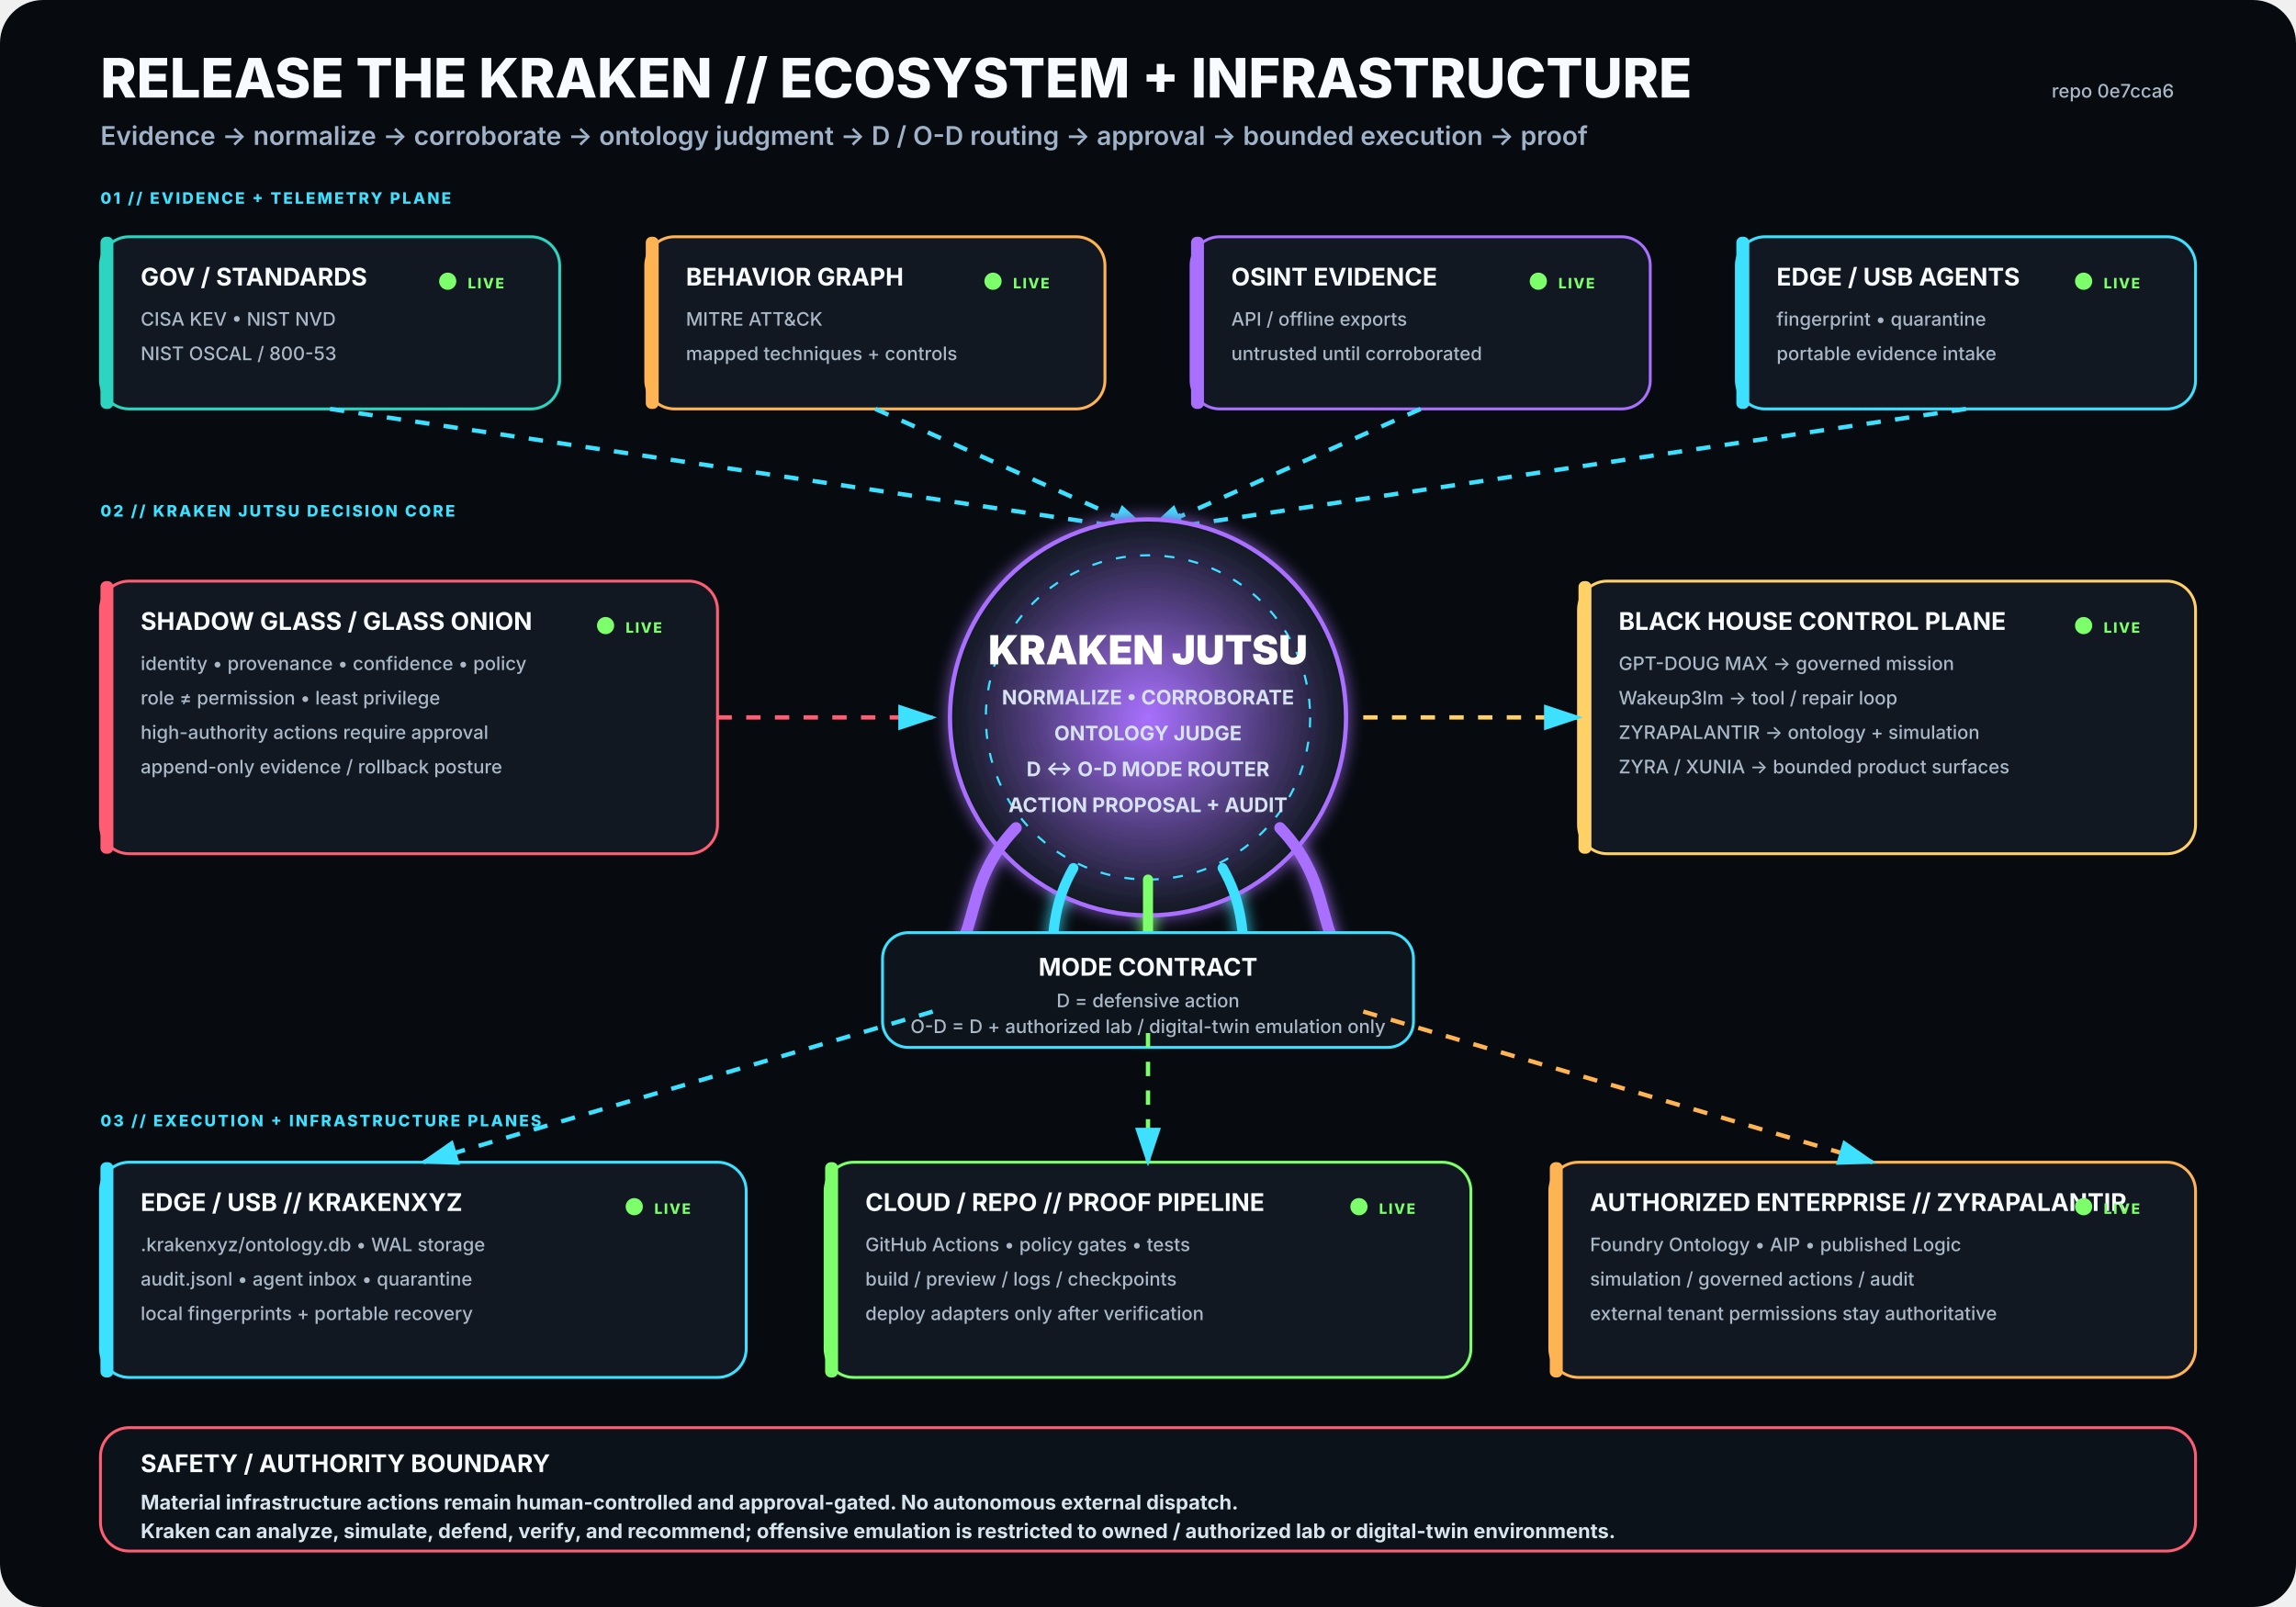
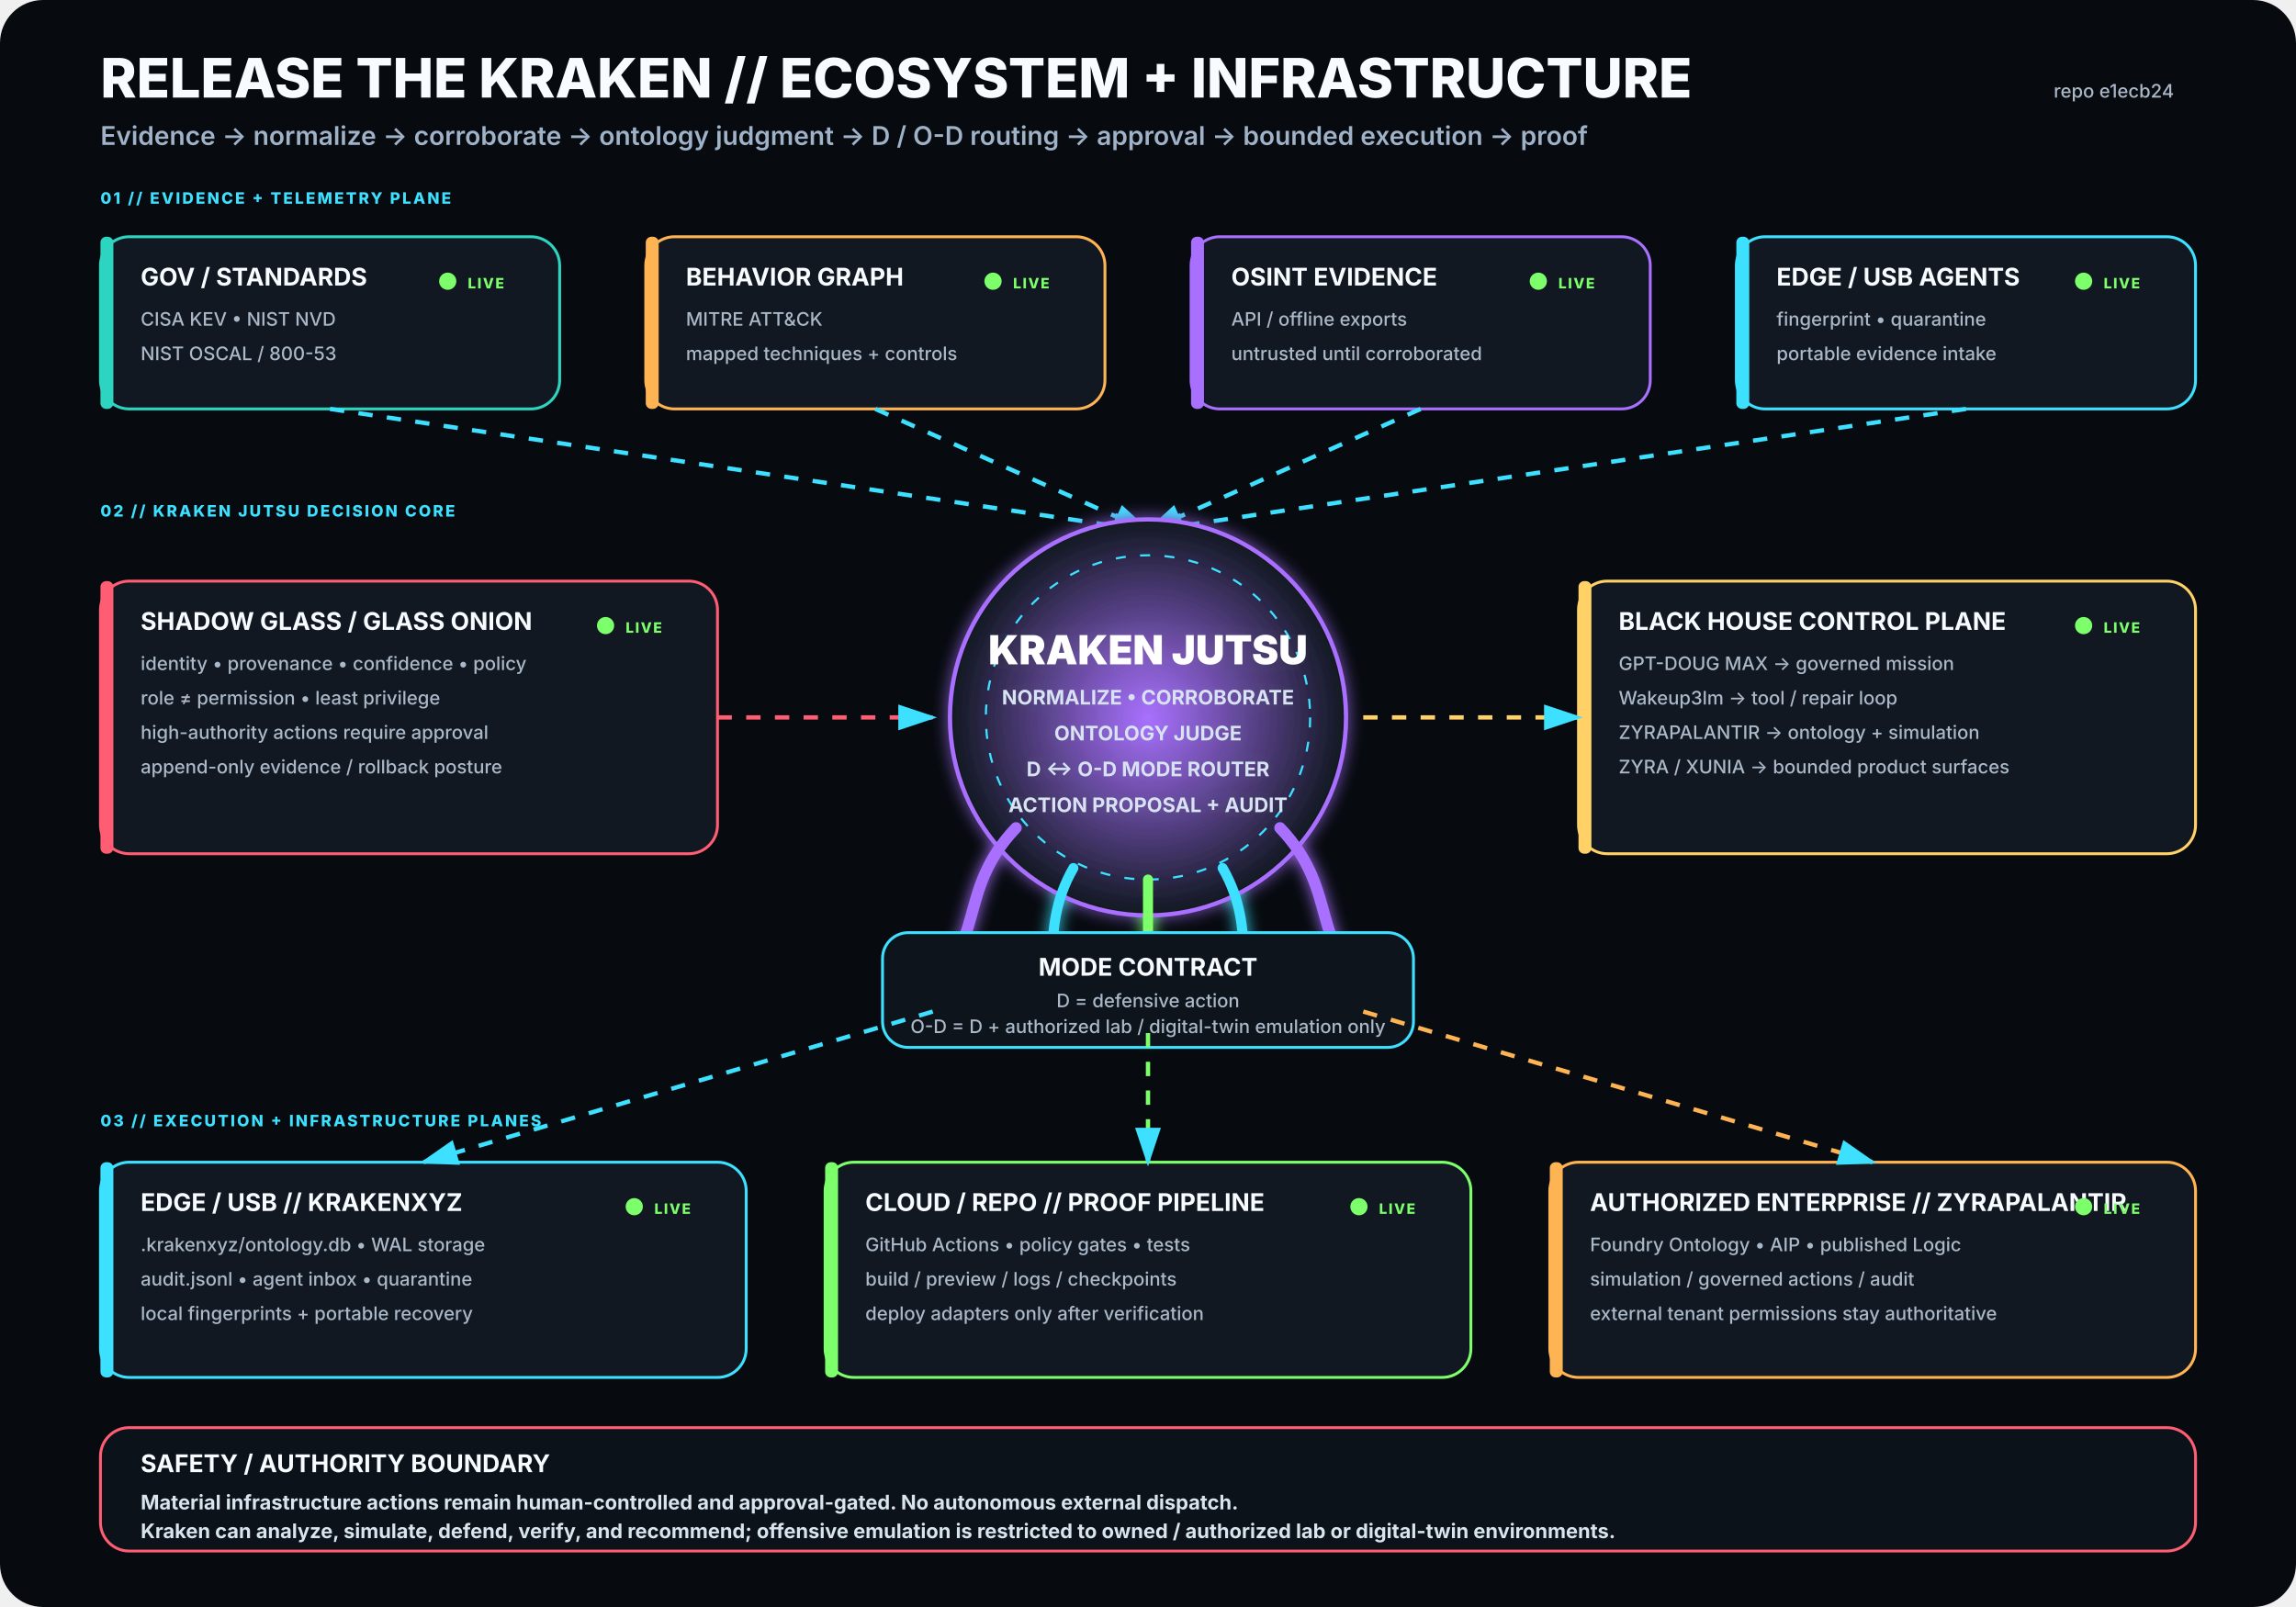
<svg xmlns="http://www.w3.org/2000/svg" viewBox="0 0 1600 1120" width="1600" height="1120" role="img" aria-labelledby="title desc">
  <rect width="1600" height="1120" rx="30" fill="#070B10" />
  <defs>
    <filter id="glow">
      <feGaussianBlur stdDeviation="5" result="b" />
      <feMerge>
        <feMergeNode in="b" />
        <feMergeNode in="SourceGraphic" />
      </feMerge>
    </filter>
    <radialGradient id="krakenCore">
      <stop offset="0%" stop-color="#A970FF" stop-opacity=".95" />
      <stop offset="100%" stop-color="#111821" stop-opacity="1" />
    </radialGradient>
    <marker id="arrow" markerWidth="10" markerHeight="10" refX="8" refY="3" orient="auto">
      <path d="M0,0 L0,6 L9,3 z" fill="#3DE1FF" />
    </marker>
  </defs>
  <style>
.h1{font:800 38px -apple-system,BlinkMacSystemFont,'Segoe UI',sans-serif;fill:#F8FBFF}
.h2{font:600 18px -apple-system,BlinkMacSystemFont,'Segoe UI',sans-serif;fill:#9FB2C8}
.title{font:750 17px -apple-system,BlinkMacSystemFont,'Segoe UI',sans-serif;fill:#F8FBFF}
.sub{font:500 13px -apple-system,BlinkMacSystemFont,'Segoe UI',sans-serif;fill:#AAB8C8}
.state{font:800 10px -apple-system,BlinkMacSystemFont,'Segoe UI',sans-serif;letter-spacing:1px}
.label{font:800 11px -apple-system,BlinkMacSystemFont,'Segoe UI',sans-serif;fill:#3DE1FF;letter-spacing:1.4px}
.core{font:850 28px -apple-system,BlinkMacSystemFont,'Segoe UI',sans-serif;fill:#FFFFFF}
.coreSub{font:650 14px -apple-system,BlinkMacSystemFont,'Segoe UI',sans-serif;fill:#D7E3F2}
.footer{font:650 14px -apple-system,BlinkMacSystemFont,'Segoe UI',sans-serif;fill:#D8E4EE}
</style>
  <text x="70" y="68" class="h1">RELEASE THE KRAKEN // ECOSYSTEM + INFRASTRUCTURE</text>
  <text x="70" y="101" class="h2">Evidence → normalize → corroborate → ontology judgment → D / O-D routing → approval → bounded execution → proof</text>
-   <text x="1515" y="68" text-anchor="end" class="sub">repo 0e7cca6</text>
+   <text x="1515" y="68" text-anchor="end" class="sub">repo e1ecb24</text>
  <text x="70" y="142" class="label">01 // EVIDENCE + TELEMETRY PLANE</text>
  <g transform="translate(70 165)">
    <rect width="320" height="120" rx="20" fill="#111821" stroke="#2DD4BF" stroke-width="2" />
    <rect x="0" y="0" width="9" height="120" rx="4" fill="#2DD4BF" />
    <text x="28" y="34" class="title">GOV / STANDARDS</text>
    <text x="28" y="62" class="sub">CISA KEV • NIST NVD</text>
    <text x="28" y="86" class="sub">NIST OSCAL / 800-53</text>
    <circle cx="242" cy="31" r="6" fill="#7CFF6B">
      <animate attributeName="opacity" values=".35;1;.35" dur="2.2s" repeatCount="indefinite" />
    </circle>
    <text x="256" y="36" class="state" fill="#7CFF6B">LIVE</text>
  </g>
  <g transform="translate(450 165)">
    <rect width="320" height="120" rx="20" fill="#111821" stroke="#FFB454" stroke-width="2" />
    <rect x="0" y="0" width="9" height="120" rx="4" fill="#FFB454" />
    <text x="28" y="34" class="title">BEHAVIOR GRAPH</text>
    <text x="28" y="62" class="sub">MITRE ATT&amp;CK</text>
    <text x="28" y="86" class="sub">mapped techniques + controls</text>
    <circle cx="242" cy="31" r="6" fill="#7CFF6B">
      <animate attributeName="opacity" values=".35;1;.35" dur="2.2s" repeatCount="indefinite" />
    </circle>
    <text x="256" y="36" class="state" fill="#7CFF6B">LIVE</text>
  </g>
  <g transform="translate(830 165)">
    <rect width="320" height="120" rx="20" fill="#111821" stroke="#A970FF" stroke-width="2" />
    <rect x="0" y="0" width="9" height="120" rx="4" fill="#A970FF" />
    <text x="28" y="34" class="title">OSINT EVIDENCE</text>
    <text x="28" y="62" class="sub">API / offline exports</text>
    <text x="28" y="86" class="sub">untrusted until corroborated</text>
    <circle cx="242" cy="31" r="6" fill="#7CFF6B">
      <animate attributeName="opacity" values=".35;1;.35" dur="2.2s" repeatCount="indefinite" />
    </circle>
    <text x="256" y="36" class="state" fill="#7CFF6B">LIVE</text>
  </g>
  <g transform="translate(1210 165)">
    <rect width="320" height="120" rx="20" fill="#111821" stroke="#3DE1FF" stroke-width="2" />
    <rect x="0" y="0" width="9" height="120" rx="4" fill="#3DE1FF" />
    <text x="28" y="34" class="title">EDGE / USB AGENTS</text>
    <text x="28" y="62" class="sub">fingerprint • quarantine</text>
    <text x="28" y="86" class="sub">portable evidence intake</text>
    <circle cx="242" cy="31" r="6" fill="#7CFF6B">
      <animate attributeName="opacity" values=".35;1;.35" dur="2.2s" repeatCount="indefinite" />
    </circle>
    <text x="256" y="36" class="state" fill="#7CFF6B">LIVE</text>
  </g>
  <path d="M230 285 L800 370" stroke="#3DE1FF" stroke-width="3" fill="none" marker-end="url(#arrow)" stroke-dasharray="10 10">
    <animate attributeName="stroke-dashoffset" values="20;0" dur="1.25s" repeatCount="indefinite" />
  </path>
  <path d="M610 285 L800 370" stroke="#3DE1FF" stroke-width="3" fill="none" marker-end="url(#arrow)" stroke-dasharray="10 10">
    <animate attributeName="stroke-dashoffset" values="20;0" dur="1.25s" repeatCount="indefinite" />
  </path>
  <path d="M990 285 L800 370" stroke="#3DE1FF" stroke-width="3" fill="none" marker-end="url(#arrow)" stroke-dasharray="10 10">
    <animate attributeName="stroke-dashoffset" values="20;0" dur="1.25s" repeatCount="indefinite" />
  </path>
  <path d="M1370 285 L800 370" stroke="#3DE1FF" stroke-width="3" fill="none" marker-end="url(#arrow)" stroke-dasharray="10 10">
    <animate attributeName="stroke-dashoffset" values="20;0" dur="1.25s" repeatCount="indefinite" />
  </path>
  <text x="70" y="360" class="label">02 // KRAKEN JUTSU DECISION CORE</text>
  <g filter="url(#glow)">
    <circle cx="800" cy="500" r="138" fill="url(#krakenCore)" stroke="#A970FF" stroke-width="3" />
    <circle cx="800" cy="500" r="113" fill="none" stroke="#3DE1FF" stroke-width="1.5" stroke-dasharray="7 10" />
    <text x="800" y="463" text-anchor="middle" class="core">KRAKEN JUTSU</text>
    <text x="800" y="491" text-anchor="middle" class="coreSub">NORMALIZE • CORROBORATE</text>
    <text x="800" y="516" text-anchor="middle" class="coreSub">ONTOLOGY JUDGE</text>
    <text x="800" y="541" text-anchor="middle" class="coreSub">D ↔ O-D MODE ROUTER</text>
    <text x="800" y="566" text-anchor="middle" class="coreSub">ACTION PROPOSAL + AUDIT</text>
    <path d="M708 577 C665 622 689 661 643 686" stroke="#A970FF" stroke-width="8" fill="none" stroke-linecap="round" />
    <path d="M748 605 C722 650 744 686 718 711" stroke="#3DE1FF" stroke-width="7" fill="none" stroke-linecap="round" />
    <path d="M800 613 C800 666 800 687 800 720" stroke="#7CFF6B" stroke-width="7" fill="none" stroke-linecap="round" />
    <path d="M852 605 C878 650 856 686 882 711" stroke="#3DE1FF" stroke-width="7" fill="none" stroke-linecap="round" />
    <path d="M892 577 C935 622 911 661 957 686" stroke="#A970FF" stroke-width="8" fill="none" stroke-linecap="round" />
  </g>
  <g transform="translate(70 405)">
    <rect width="430" height="190" rx="20" fill="#111821" stroke="#FF5D73" stroke-width="2" />
    <rect x="0" y="0" width="9" height="190" rx="4" fill="#FF5D73" />
    <text x="28" y="34" class="title">SHADOW GLASS / GLASS ONION</text>
    <text x="28" y="62" class="sub">identity • provenance • confidence • policy</text>
    <text x="28" y="86" class="sub">role ≠ permission • least privilege</text>
    <text x="28" y="110" class="sub">high-authority actions require approval</text>
    <text x="28" y="134" class="sub">append-only evidence / rollback posture</text>
    <circle cx="352" cy="31" r="6" fill="#7CFF6B">
      <animate attributeName="opacity" values=".35;1;.35" dur="2.2s" repeatCount="indefinite" />
    </circle>
    <text x="366" y="36" class="state" fill="#7CFF6B">LIVE</text>
  </g>
  <path d="M500 500 L650 500" stroke="#FF5D73" stroke-width="3" fill="none" marker-end="url(#arrow)" stroke-dasharray="10 10">
    <animate attributeName="stroke-dashoffset" values="20;0" dur="1.25s" repeatCount="indefinite" />
  </path>
  <g transform="translate(1100 405)">
    <rect width="430" height="190" rx="20" fill="#111821" stroke="#FFD166" stroke-width="2" />
    <rect x="0" y="0" width="9" height="190" rx="4" fill="#FFD166" />
    <text x="28" y="34" class="title">BLACK HOUSE CONTROL PLANE</text>
    <text x="28" y="62" class="sub">GPT-DOUG MAX → governed mission</text>
    <text x="28" y="86" class="sub">Wakeup3lm → tool / repair loop</text>
    <text x="28" y="110" class="sub">ZYRAPALANTIR → ontology + simulation</text>
    <text x="28" y="134" class="sub">ZYRA / XUNIA → bounded product surfaces</text>
    <circle cx="352" cy="31" r="6" fill="#7CFF6B">
      <animate attributeName="opacity" values=".35;1;.35" dur="2.2s" repeatCount="indefinite" />
    </circle>
    <text x="366" y="36" class="state" fill="#7CFF6B">LIVE</text>
  </g>
  <path d="M950 500 L1100 500" stroke="#FFD166" stroke-width="3" fill="none" marker-end="url(#arrow)" stroke-dasharray="10 10">
    <animate attributeName="stroke-dashoffset" values="20;0" dur="1.25s" repeatCount="indefinite" />
  </path>
  <g transform="translate(615 650)">
    <rect width="370" height="80" rx="18" fill="#0D141C" stroke="#3DE1FF" stroke-width="2" />
    <text x="185" y="30" text-anchor="middle" class="title">MODE CONTRACT</text>
    <text x="185" y="52" text-anchor="middle" class="sub">D = defensive action</text>
    <text x="185" y="70" text-anchor="middle" class="sub">O-D = D + authorized lab / digital-twin emulation only</text>
  </g>
  <text x="70" y="785" class="label">03 // EXECUTION + INFRASTRUCTURE PLANES</text>
  <g transform="translate(70 810)">
    <rect width="450" height="150" rx="20" fill="#111821" stroke="#3DE1FF" stroke-width="2" />
    <rect x="0" y="0" width="9" height="150" rx="4" fill="#3DE1FF" />
    <text x="28" y="34" class="title">EDGE / USB // KRAKENXYZ</text>
    <text x="28" y="62" class="sub">.krakenxyz/ontology.db • WAL storage</text>
    <text x="28" y="86" class="sub">audit.jsonl • agent inbox • quarantine</text>
    <text x="28" y="110" class="sub">local fingerprints + portable recovery</text>
    <circle cx="372" cy="31" r="6" fill="#7CFF6B">
      <animate attributeName="opacity" values=".35;1;.35" dur="2.2s" repeatCount="indefinite" />
    </circle>
    <text x="386" y="36" class="state" fill="#7CFF6B">LIVE</text>
  </g>
  <g transform="translate(575 810)">
    <rect width="450" height="150" rx="20" fill="#111821" stroke="#7CFF6B" stroke-width="2" />
    <rect x="0" y="0" width="9" height="150" rx="4" fill="#7CFF6B" />
    <text x="28" y="34" class="title">CLOUD / REPO // PROOF PIPELINE</text>
    <text x="28" y="62" class="sub">GitHub Actions • policy gates • tests</text>
    <text x="28" y="86" class="sub">build / preview / logs / checkpoints</text>
    <text x="28" y="110" class="sub">deploy adapters only after verification</text>
    <circle cx="372" cy="31" r="6" fill="#7CFF6B">
      <animate attributeName="opacity" values=".35;1;.35" dur="2.2s" repeatCount="indefinite" />
    </circle>
    <text x="386" y="36" class="state" fill="#7CFF6B">LIVE</text>
  </g>
  <g transform="translate(1080 810)">
    <rect width="450" height="150" rx="20" fill="#111821" stroke="#FFB454" stroke-width="2" />
    <rect x="0" y="0" width="9" height="150" rx="4" fill="#FFB454" />
    <text x="28" y="34" class="title">AUTHORIZED ENTERPRISE // ZYRAPALANTIR</text>
    <text x="28" y="62" class="sub">Foundry Ontology • AIP • published Logic</text>
    <text x="28" y="86" class="sub">simulation / governed actions / audit</text>
    <text x="28" y="110" class="sub">external tenant permissions stay authoritative</text>
    <circle cx="372" cy="31" r="6" fill="#7CFF6B">
      <animate attributeName="opacity" values=".35;1;.35" dur="2.2s" repeatCount="indefinite" />
    </circle>
    <text x="386" y="36" class="state" fill="#7CFF6B">LIVE</text>
  </g>
  <path d="M650 705 L295 810" stroke="#3DE1FF" stroke-width="3" fill="none" marker-end="url(#arrow)" stroke-dasharray="10 10">
    <animate attributeName="stroke-dashoffset" values="20;0" dur="1.25s" repeatCount="indefinite" />
  </path>
  <path d="M800 720 L800 810" stroke="#7CFF6B" stroke-width="3" fill="none" marker-end="url(#arrow)" stroke-dasharray="10 10">
    <animate attributeName="stroke-dashoffset" values="20;0" dur="1.25s" repeatCount="indefinite" />
  </path>
  <path d="M950 705 L1305 810" stroke="#FFB454" stroke-width="3" fill="none" marker-end="url(#arrow)" stroke-dasharray="10 10">
    <animate attributeName="stroke-dashoffset" values="20;0" dur="1.25s" repeatCount="indefinite" />
  </path>
  <g transform="translate(70 995)">
    <rect width="1460" height="86" rx="20" fill="#0B1219" stroke="#FF5D73" stroke-width="2" />
    <text x="28" y="31" class="title">SAFETY / AUTHORITY BOUNDARY</text>
    <text x="28" y="57" class="footer">Material infrastructure actions remain human-controlled and approval-gated. No autonomous external dispatch.</text>
    <text x="28" y="77" class="footer">Kraken can analyze, simulate, defend, verify, and recommend; offensive emulation is restricted to owned / authorized lab or digital-twin environments.</text>
  </g>
</svg>
